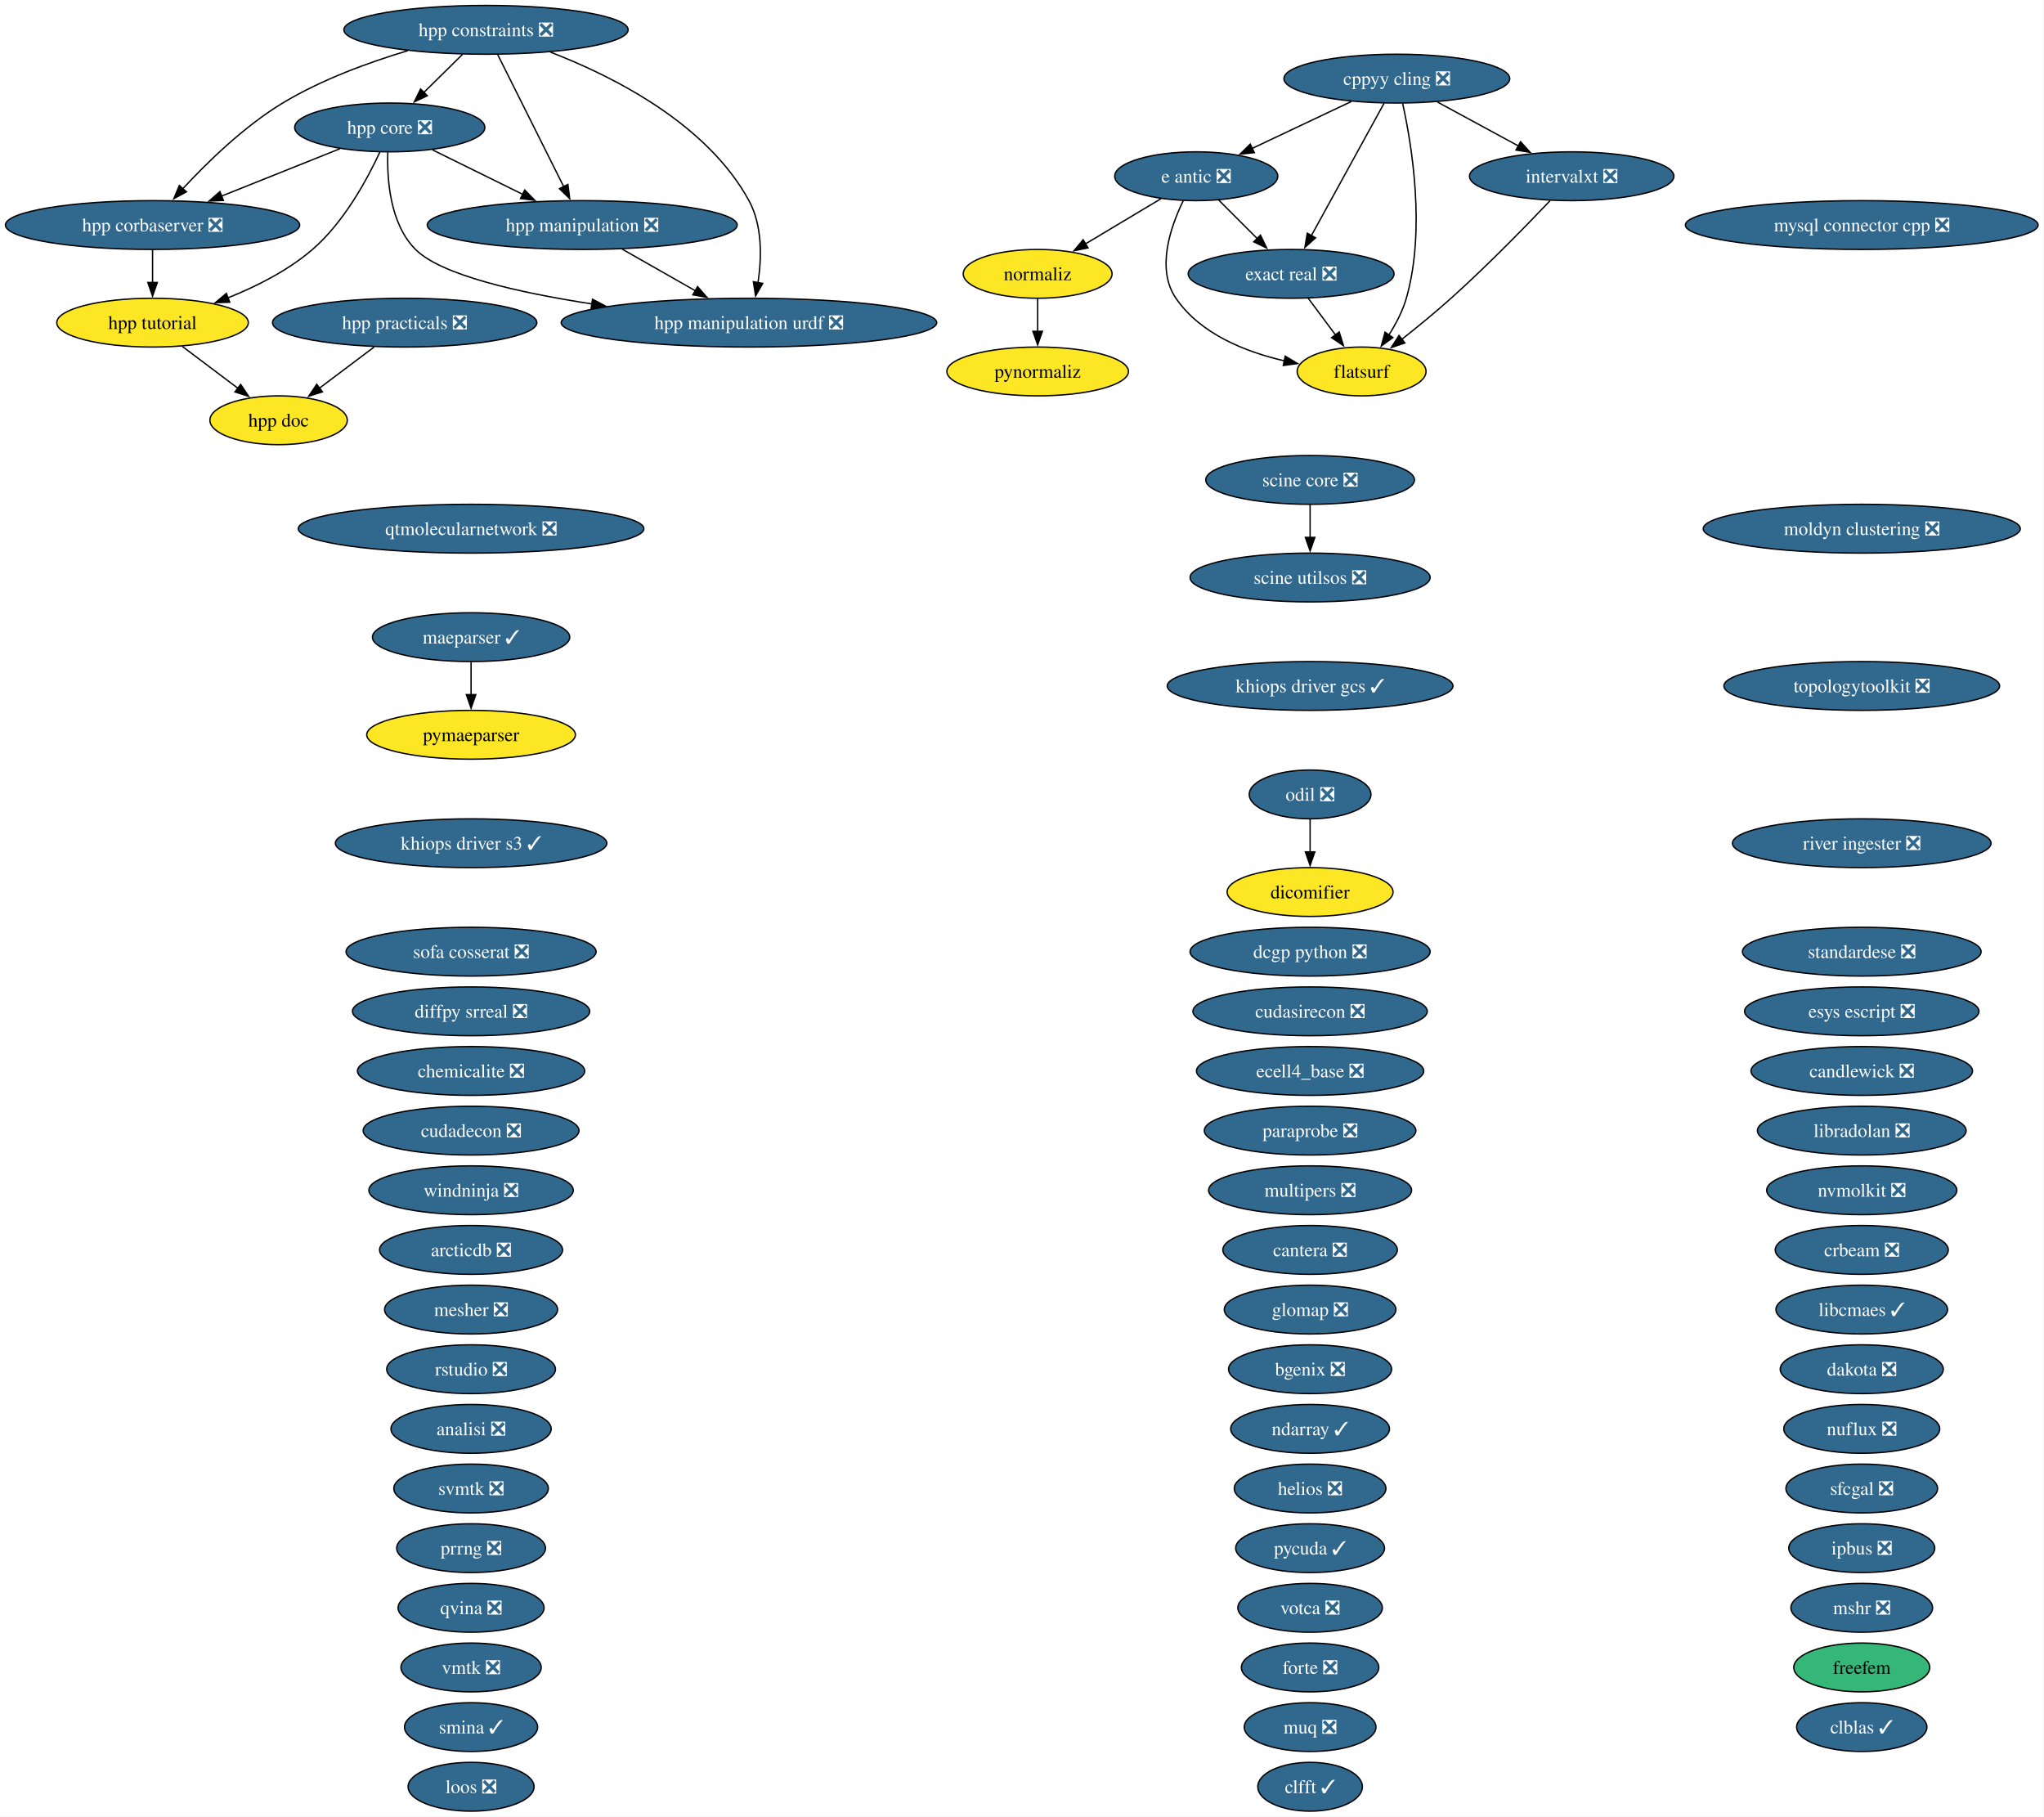
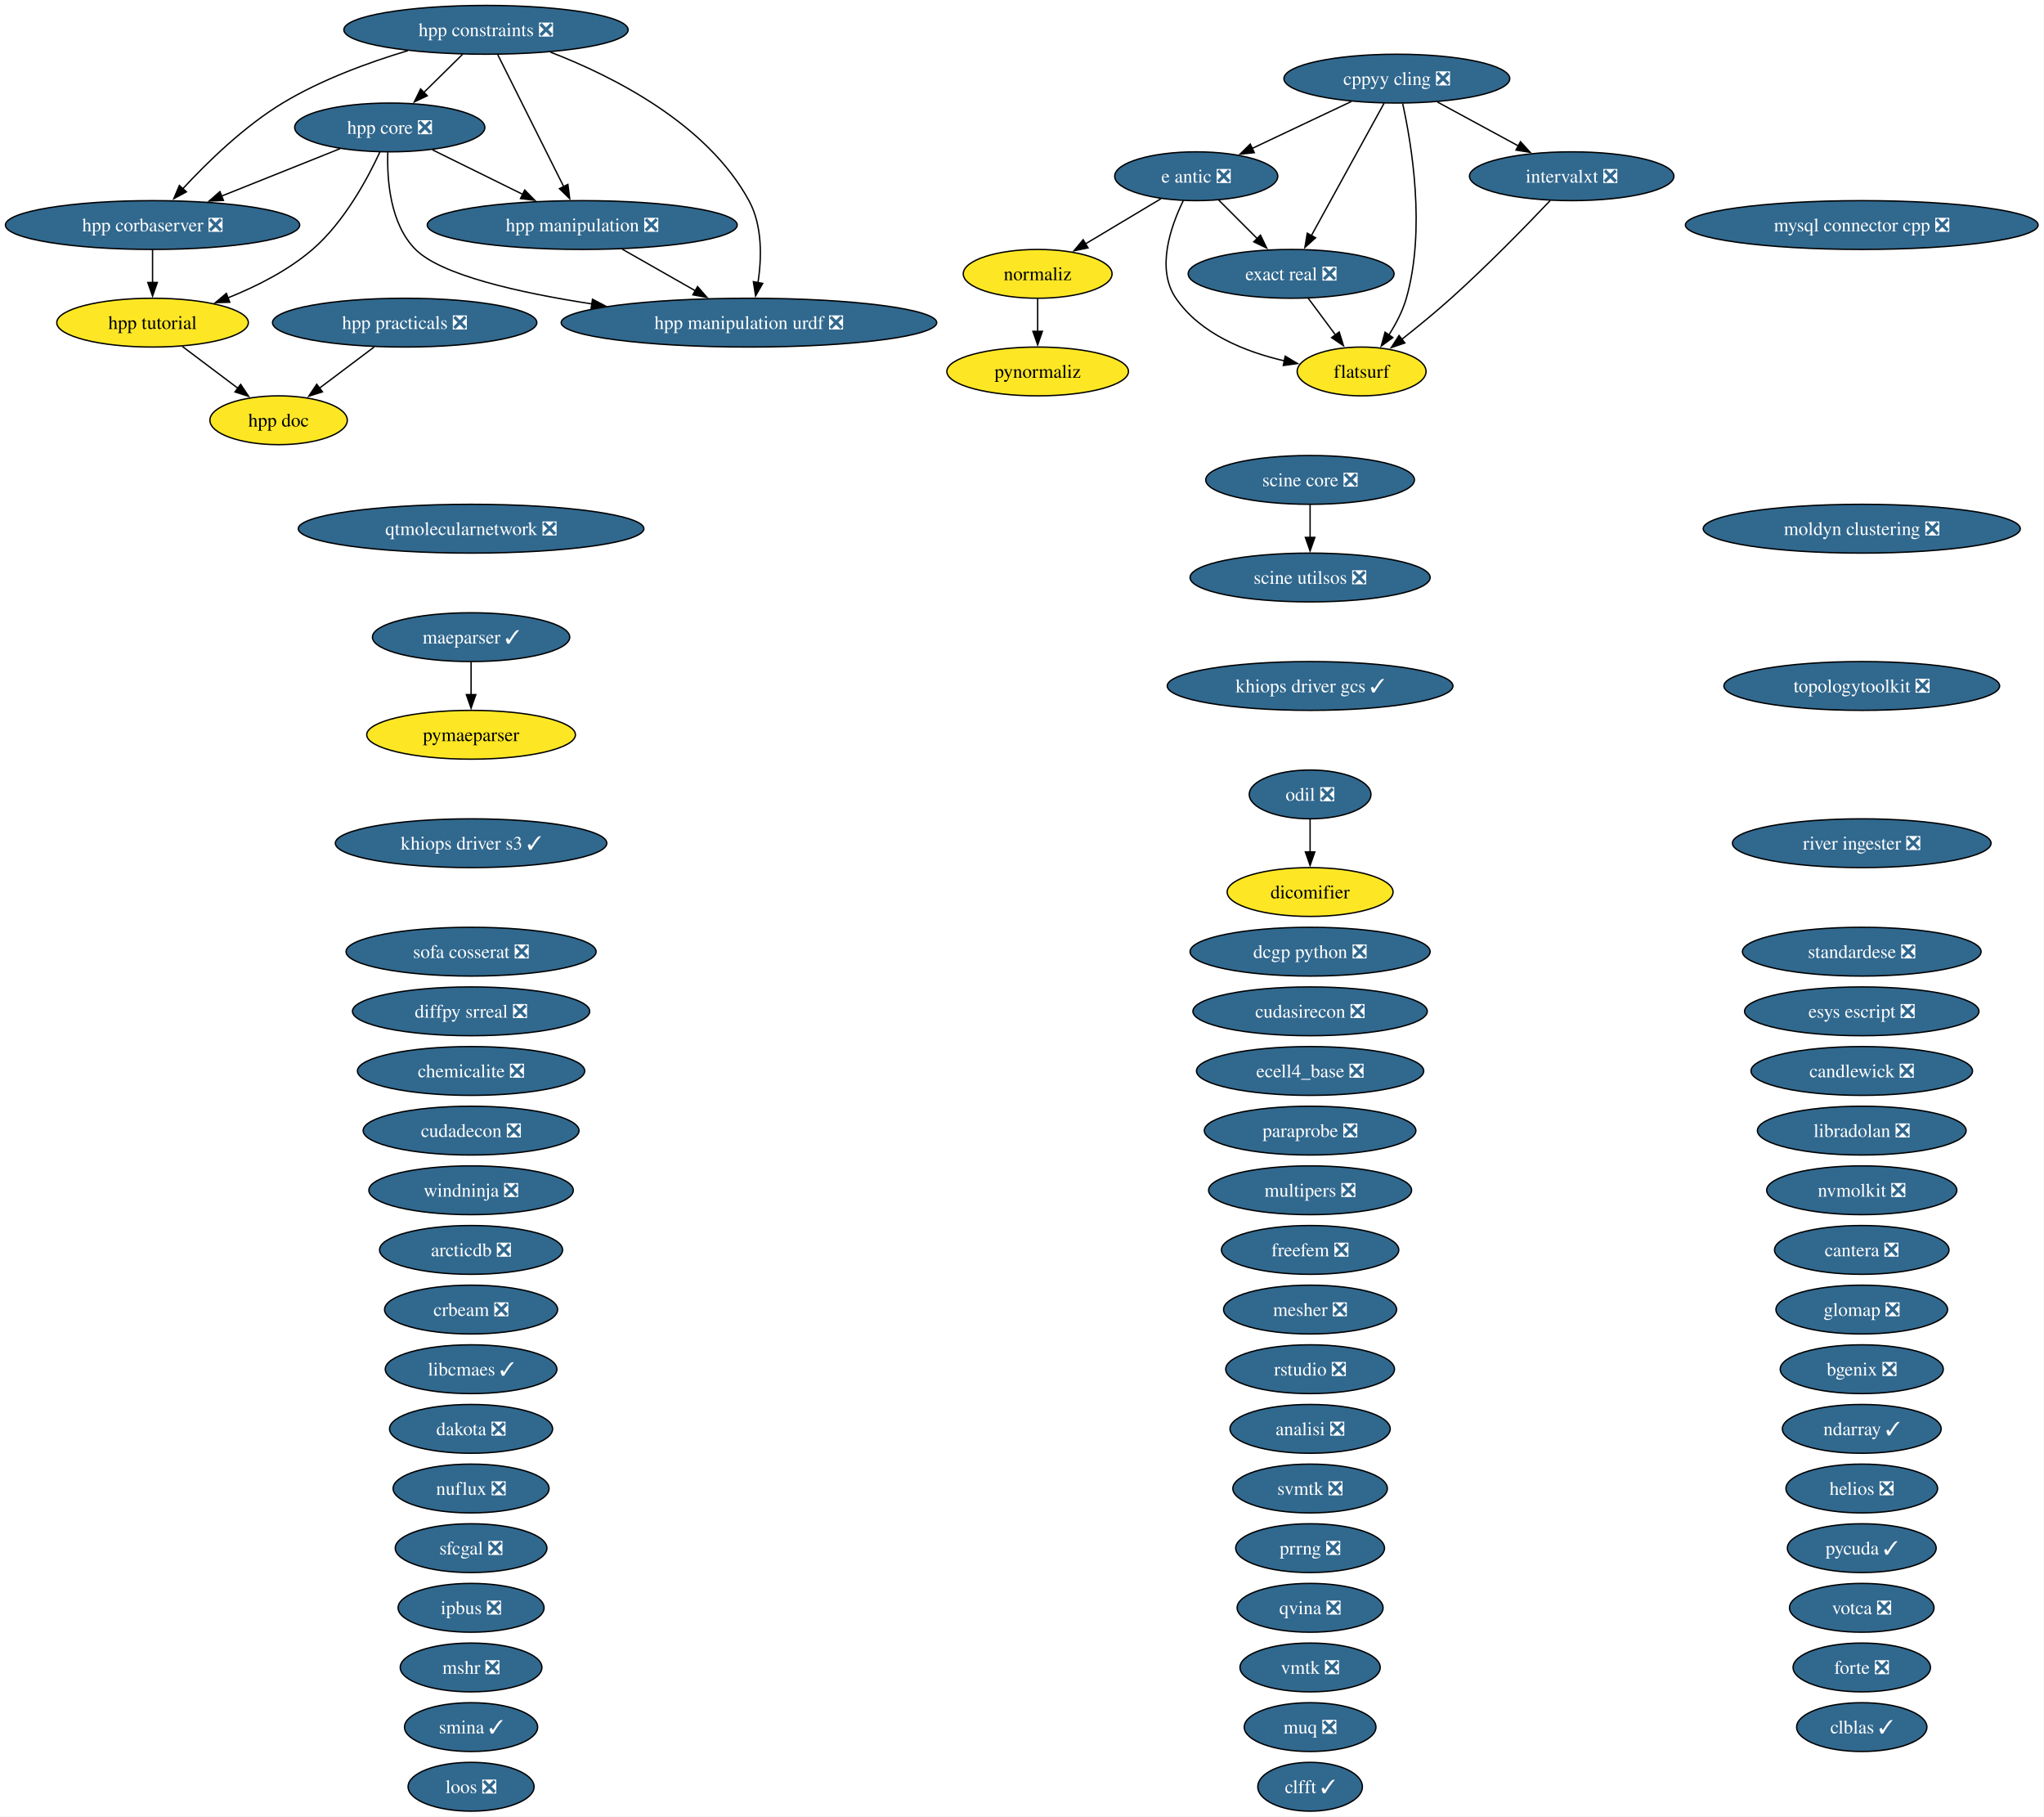
<svg xmlns="http://www.w3.org/2000/svg" xmlns:xlink="http://www.w3.org/1999/xlink" width="1508pt" height="1340pt" viewBox="0.00 0.00 1508.00 1340.00">
  <g id="graph0" class="graph" transform="scale(1 1) rotate(0) translate(4 1336)">
    <polygon fill="white" stroke="none" points="-4,4 -4,-1336 1503.68,-1336 1503.68,4 -4,4" />
    <g id="node1" class="node">
      <g id="a_node1">
        <a xlink:href="https://github.com/conda-forge/analisi-feedstock/pull/40" xlink:title="analisi ❎">
-           <ellipse fill="#31688e" stroke="black" cx="343.55" cy="-282" rx="59.1" ry="18" />
-           <text xml:space="preserve" text-anchor="middle" x="343.55" y="-277.32" font-family="Times,serif" font-size="14.00" fill="white">analisi ❎</text>
+           <ellipse fill="#31688e" stroke="black" cx="962.55" cy="-282" rx="59.1" ry="18" />
+           <text xml:space="preserve" text-anchor="middle" x="962.55" y="-277.32" font-family="Times,serif" font-size="14.00" fill="white">analisi ❎</text>
        </a>
      </g>
    </g>
    <g id="node2" class="node">
      <g id="a_node2">
        <a xlink:href="https://github.com/conda-forge/arcticdb-feedstock/pull/636" xlink:title="arcticdb ❎">
          <ellipse fill="#31688e" stroke="black" cx="343.55" cy="-414" rx="67.52" ry="18" />
          <text xml:space="preserve" text-anchor="middle" x="343.55" y="-409.32" font-family="Times,serif" font-size="14.00" fill="white">arcticdb ❎</text>
        </a>
      </g>
    </g>
    <g id="node3" class="node">
      <g id="a_node3">
        <a xlink:href="https://github.com/conda-forge/bgenix-feedstock/pull/33" xlink:title="bgenix ❎">
-           <ellipse fill="#31688e" stroke="black" cx="962.55" cy="-326" rx="60.15" ry="18" />
-           <text xml:space="preserve" text-anchor="middle" x="962.55" y="-321.32" font-family="Times,serif" font-size="14.00" fill="white">bgenix ❎</text>
+           <ellipse fill="#31688e" stroke="black" cx="1369.55" cy="-326" rx="60.15" ry="18" />
+           <text xml:space="preserve" text-anchor="middle" x="1369.55" y="-321.32" font-family="Times,serif" font-size="14.00" fill="white">bgenix ❎</text>
        </a>
      </g>
    </g>
    <g id="node4" class="node">
      <g id="a_node4">
        <a xlink:href="https://github.com/conda-forge/candlewick-feedstock/pull/38" xlink:title="candlewick ❎">
          <ellipse fill="#31688e" stroke="black" cx="1369.55" cy="-546" rx="81.72" ry="18" />
          <text xml:space="preserve" text-anchor="middle" x="1369.55" y="-541.33" font-family="Times,serif" font-size="14.00" fill="white">candlewick ❎</text>
        </a>
      </g>
    </g>
    <g id="node5" class="node">
      <g id="a_node5">
        <a xlink:href="https://github.com/conda-forge/cantera-feedstock/pull/72" xlink:title="cantera ❎">
-           <ellipse fill="#31688e" stroke="black" cx="962.55" cy="-414" rx="64.36" ry="18" />
-           <text xml:space="preserve" text-anchor="middle" x="962.55" y="-409.32" font-family="Times,serif" font-size="14.00" fill="white">cantera ❎</text>
+           <ellipse fill="#31688e" stroke="black" cx="1369.55" cy="-414" rx="64.36" ry="18" />
+           <text xml:space="preserve" text-anchor="middle" x="1369.55" y="-409.32" font-family="Times,serif" font-size="14.00" fill="white">cantera ❎</text>
        </a>
      </g>
    </g>
    <g id="node6" class="node">
      <g id="a_node6">
        <a xlink:href="https://github.com/conda-forge/chemicalite-feedstock/pull/32" xlink:title="chemicalite ❎">
          <ellipse fill="#31688e" stroke="black" cx="343.55" cy="-546" rx="83.83" ry="18" />
          <text xml:space="preserve" text-anchor="middle" x="343.55" y="-541.33" font-family="Times,serif" font-size="14.00" fill="white">chemicalite ❎</text>
        </a>
      </g>
    </g>
    <g id="node7" class="node">
      <g id="a_node7">
        <a xlink:href="https://github.com/conda-forge/clblas-feedstock/pull/16" xlink:title="clblas ✓">
          <ellipse fill="#31688e" stroke="black" cx="1369.55" cy="-62" rx="48.05" ry="18" />
          <text xml:space="preserve" text-anchor="middle" x="1369.55" y="-57.33" font-family="Times,serif" font-size="14.00" fill="white">clblas ✓</text>
        </a>
      </g>
    </g>
    <g id="node8" class="node">
      <g id="a_node8">
        <a xlink:href="https://github.com/conda-forge/clfft-feedstock/pull/21" xlink:title="clfft ✓">
          <ellipse fill="#31688e" stroke="black" cx="962.55" cy="-18" rx="38.58" ry="18" />
          <text xml:space="preserve" text-anchor="middle" x="962.55" y="-13.32" font-family="Times,serif" font-size="14.00" fill="white">clfft ✓</text>
        </a>
      </g>
    </g>
    <g id="node9" class="node">
      <g id="a_node9">
        <a xlink:href="https://github.com/conda-forge/cppyy-cling-feedstock/pull/85" xlink:title="cppyy cling ❎">
          <ellipse fill="#31688e" stroke="black" cx="1026.55" cy="-1278" rx="83.3" ry="18" />
          <text xml:space="preserve" text-anchor="middle" x="1026.55" y="-1273.33" font-family="Times,serif" font-size="14.00" fill="white">cppyy cling ❎</text>
        </a>
      </g>
    </g>
    <g id="node17" class="node">
      <g id="a_node17">
        <a xlink:href="https://github.com/conda-forge/e-antic-feedstock/pull/76" xlink:title="e antic ❎">
          <ellipse fill="#31688e" stroke="black" cx="878.55" cy="-1206" rx="60.15" ry="18" />
          <text xml:space="preserve" text-anchor="middle" x="878.55" y="-1201.33" font-family="Times,serif" font-size="14.00" fill="white">e antic ❎</text>
        </a>
      </g>
    </g>
    <g id="edge1" class="edge">
      <path fill="none" stroke="black" d="M992.97,-1261.12C971.23,-1250.83 942.77,-1237.37 919.67,-1226.45" />
      <polygon fill="black" stroke="black" points="921.39,-1223.39 910.85,-1222.27 918.39,-1229.71 921.39,-1223.39" />
    </g>
    <g id="node20" class="node">
      <g id="a_node20">
        <a xlink:href="https://github.com/conda-forge/exact-real-feedstock/pull/41" xlink:title="exact real ❎">
          <ellipse fill="#31688e" stroke="black" cx="948.55" cy="-1134" rx="75.94" ry="18" />
          <text xml:space="preserve" text-anchor="middle" x="948.55" y="-1129.33" font-family="Times,serif" font-size="14.00" fill="white">exact real ❎</text>
        </a>
      </g>
    </g>
    <g id="edge2" class="edge">
      <path fill="none" stroke="black" d="M1017.15,-1259.87C1003.79,-1235.56 979.21,-1190.82 963.39,-1162.01" />
      <polygon fill="black" stroke="black" points="966.61,-1160.6 958.72,-1153.52 960.47,-1163.97 966.61,-1160.6" />
    </g>
    <g id="node21" class="node">
      <g id="a_node21">
        <a xlink:href="https://github.com/conda-forge/flatsurf-feedstock" xlink:title="flatsurf">
          <ellipse fill="#fde725" stroke="black" cx="1000.55" cy="-1062" rx="47.53" ry="18" />
          <text xml:space="preserve" text-anchor="middle" x="1000.55" y="-1057.33" font-family="Times,serif" font-size="14.00">flatsurf</text>
        </a>
      </g>
    </g>
    <g id="edge3" class="edge">
      <path fill="none" stroke="black" d="M1030.83,-1259.66C1037.46,-1229.69 1048.01,-1166.57 1033.55,-1116 1030.84,-1106.52 1025.89,-1097.08 1020.63,-1088.85" />
      <polygon fill="black" stroke="black" points="1023.6,-1087 1015.05,-1080.74 1017.84,-1090.96 1023.6,-1087" />
    </g>
    <g id="node34" class="node">
      <g id="a_node34">
        <a xlink:href="https://github.com/conda-forge/intervalxt-feedstock/pull/37" xlink:title="intervalxt ❎">
          <ellipse fill="#31688e" stroke="black" cx="1155.55" cy="-1206" rx="75.41" ry="18" />
          <text xml:space="preserve" text-anchor="middle" x="1155.55" y="-1201.33" font-family="Times,serif" font-size="14.00" fill="white">intervalxt ❎</text>
        </a>
      </g>
    </g>
    <g id="edge4" class="edge">
      <path fill="none" stroke="black" d="M1056.47,-1260.76C1074.27,-1251.11 1097.04,-1238.75 1116.27,-1228.32" />
      <polygon fill="black" stroke="black" points="1117.79,-1231.47 1124.91,-1223.63 1114.45,-1225.32 1117.79,-1231.47" />
    </g>
    <g id="node10" class="node">
      <g id="a_node10">
        <a xlink:href="https://github.com/conda-forge/crbeam-feedstock/pull/3" xlink:title="crbeam ❎">
-           <ellipse fill="#31688e" stroke="black" cx="1369.55" cy="-414" rx="63.83" ry="18" />
-           <text xml:space="preserve" text-anchor="middle" x="1369.55" y="-409.32" font-family="Times,serif" font-size="14.00" fill="white">crbeam ❎</text>
+           <ellipse fill="#31688e" stroke="black" cx="343.55" cy="-370" rx="63.83" ry="18" />
+           <text xml:space="preserve" text-anchor="middle" x="343.55" y="-365.32" font-family="Times,serif" font-size="14.00" fill="white">crbeam ❎</text>
        </a>
      </g>
    </g>
    <g id="node11" class="node">
      <g id="a_node11">
        <a xlink:href="https://github.com/conda-forge/cudadecon-feedstock/pull/36" xlink:title="cudadecon ❎">
          <ellipse fill="#31688e" stroke="black" cx="343.55" cy="-502" rx="79.62" ry="18" />
          <text xml:space="preserve" text-anchor="middle" x="343.55" y="-497.32" font-family="Times,serif" font-size="14.00" fill="white">cudadecon ❎</text>
        </a>
      </g>
    </g>
    <g id="node12" class="node">
      <g id="a_node12">
        <a xlink:href="https://github.com/conda-forge/cudasirecon-feedstock/pull/34" xlink:title="cudasirecon ❎">
          <ellipse fill="#31688e" stroke="black" cx="962.55" cy="-590" rx="86.46" ry="18" />
          <text xml:space="preserve" text-anchor="middle" x="962.55" y="-585.33" font-family="Times,serif" font-size="14.00" fill="white">cudasirecon ❎</text>
        </a>
      </g>
    </g>
    <g id="node13" class="node">
      <g id="a_node13">
        <a xlink:href="https://github.com/conda-forge/dakota-feedstock/pull/62" xlink:title="dakota ❎">
-           <ellipse fill="#31688e" stroke="black" cx="1369.55" cy="-326" rx="60.15" ry="18" />
-           <text xml:space="preserve" text-anchor="middle" x="1369.55" y="-321.32" font-family="Times,serif" font-size="14.00" fill="white">dakota ❎</text>
+           <ellipse fill="#31688e" stroke="black" cx="343.55" cy="-282" rx="60.15" ry="18" />
+           <text xml:space="preserve" text-anchor="middle" x="343.55" y="-277.32" font-family="Times,serif" font-size="14.00" fill="white">dakota ❎</text>
        </a>
      </g>
    </g>
    <g id="node14" class="node">
      <g id="a_node14">
        <a xlink:href="https://github.com/conda-forge/dcgp-python-feedstock/pull/34" xlink:title="dcgp python ❎">
          <ellipse fill="#31688e" stroke="black" cx="962.55" cy="-634" rx="88.56" ry="18" />
          <text xml:space="preserve" text-anchor="middle" x="962.55" y="-629.33" font-family="Times,serif" font-size="14.00" fill="white">dcgp python ❎</text>
        </a>
      </g>
    </g>
    <g id="node15" class="node">
      <g id="a_node15">
        <a xlink:href="https://github.com/conda-forge/dicomifier-feedstock" xlink:title="dicomifier">
          <ellipse fill="#fde725" stroke="black" cx="962.55" cy="-678" rx="61.2" ry="18" />
          <text xml:space="preserve" text-anchor="middle" x="962.55" y="-673.33" font-family="Times,serif" font-size="14.00">dicomifier</text>
        </a>
      </g>
    </g>
    <g id="node16" class="node">
      <g id="a_node16">
        <a xlink:href="https://github.com/conda-forge/diffpy.srreal-feedstock/pull/4" xlink:title="diffpy srreal ❎">
          <ellipse fill="#31688e" stroke="black" cx="343.55" cy="-590" rx="87.51" ry="18" />
          <text xml:space="preserve" text-anchor="middle" x="343.55" y="-585.33" font-family="Times,serif" font-size="14.00" fill="white">diffpy srreal ❎</text>
        </a>
      </g>
    </g>
    <g id="edge5" class="edge">
      <path fill="none" stroke="black" d="M895.14,-1188.41C903.65,-1179.91 914.18,-1169.37 923.64,-1159.91" />
      <polygon fill="black" stroke="black" points="925.93,-1162.57 930.53,-1153.03 920.98,-1157.62 925.93,-1162.57" />
    </g>
    <g id="edge6" class="edge">
      <path fill="none" stroke="black" d="M869.01,-1188.04C859.65,-1168.88 848.76,-1137.58 863.55,-1116 881.58,-1089.7 914.68,-1076.45 943.82,-1069.77" />
      <polygon fill="black" stroke="black" points="944.19,-1073.27 953.28,-1067.83 942.78,-1066.41 944.19,-1073.27" />
    </g>
    <g id="node49" class="node">
      <g id="a_node49">
        <a xlink:href="https://github.com/conda-forge/normaliz-feedstock" xlink:title="normaliz">
          <ellipse fill="#fde725" stroke="black" cx="761.55" cy="-1134" rx="54.89" ry="18" />
          <text xml:space="preserve" text-anchor="middle" x="761.55" y="-1129.33" font-family="Times,serif" font-size="14.00">normaliz</text>
        </a>
      </g>
    </g>
    <g id="edge7" class="edge">
      <path fill="none" stroke="black" d="M852.59,-1189.46C836.19,-1179.65 814.79,-1166.85 796.87,-1156.13" />
      <polygon fill="black" stroke="black" points="798.72,-1153.16 788.34,-1151.03 795.13,-1159.17 798.72,-1153.16" />
    </g>
    <g id="node18" class="node">
      <g id="a_node18">
        <a xlink:href="https://github.com/conda-forge/ecell4_base-feedstock/pull/38" xlink:title="ecell4_base ❎">
          <ellipse fill="#31688e" stroke="black" cx="962.55" cy="-546" rx="83.83" ry="18" />
          <text xml:space="preserve" text-anchor="middle" x="962.55" y="-541.33" font-family="Times,serif" font-size="14.00" fill="white">ecell4_base ❎</text>
        </a>
      </g>
    </g>
    <g id="node19" class="node">
      <g id="a_node19">
        <a xlink:href="https://github.com/conda-forge/esys-escript-feedstock/pull/84" xlink:title="esys escript ❎">
          <ellipse fill="#31688e" stroke="black" cx="1369.55" cy="-590" rx="86.46" ry="18" />
          <text xml:space="preserve" text-anchor="middle" x="1369.55" y="-585.33" font-family="Times,serif" font-size="14.00" fill="white">esys escript ❎</text>
        </a>
      </g>
    </g>
    <g id="edge8" class="edge">
      <path fill="none" stroke="black" d="M961.14,-1116.05C967.21,-1107.89 974.62,-1097.91 981.37,-1088.82" />
      <polygon fill="black" stroke="black" points="984.03,-1091.12 987.18,-1081 978.41,-1086.94 984.03,-1091.12" />
    </g>
    <g id="node22" class="node">
      <g id="a_node22">
        <a xlink:href="https://github.com/conda-forge/forte-feedstock/pull/13" xlink:title="forte ❎">
-           <ellipse fill="#31688e" stroke="black" cx="962.55" cy="-106" rx="50.68" ry="18" />
-           <text xml:space="preserve" text-anchor="middle" x="962.55" y="-101.33" font-family="Times,serif" font-size="14.00" fill="white">forte ❎</text>
+           <ellipse fill="#31688e" stroke="black" cx="1369.55" cy="-106" rx="50.68" ry="18" />
+           <text xml:space="preserve" text-anchor="middle" x="1369.55" y="-101.33" font-family="Times,serif" font-size="14.00" fill="white">forte ❎</text>
        </a>
      </g>
    </g>
    <g id="node23" class="node">
      <g id="a_node23">
-         <a xlink:href="https://github.com/conda-forge/freefem-feedstock" xlink:title="freefem">
-           <ellipse fill="#35b779" stroke="black" cx="1369.55" cy="-106" rx="50.16" ry="18" />
-           <text xml:space="preserve" text-anchor="middle" x="1369.55" y="-101.33" font-family="Times,serif" font-size="14.00">freefem</text>
+         <a xlink:href="https://github.com/conda-forge/freefem-feedstock/pull/71" xlink:title="freefem ❎">
+           <ellipse fill="#31688e" stroke="black" cx="962.55" cy="-414" rx="65.41" ry="18" />
+           <text xml:space="preserve" text-anchor="middle" x="962.55" y="-409.32" font-family="Times,serif" font-size="14.00" fill="white">freefem ❎</text>
        </a>
      </g>
    </g>
    <g id="node24" class="node">
      <g id="a_node24">
        <a xlink:href="https://github.com/conda-forge/glomap-feedstock/pull/10" xlink:title="glomap ❎">
-           <ellipse fill="#31688e" stroke="black" cx="962.55" cy="-370" rx="63.31" ry="18" />
-           <text xml:space="preserve" text-anchor="middle" x="962.55" y="-365.32" font-family="Times,serif" font-size="14.00" fill="white">glomap ❎</text>
+           <ellipse fill="#31688e" stroke="black" cx="1369.55" cy="-370" rx="63.31" ry="18" />
+           <text xml:space="preserve" text-anchor="middle" x="1369.55" y="-365.32" font-family="Times,serif" font-size="14.00" fill="white">glomap ❎</text>
        </a>
      </g>
    </g>
    <g id="node25" class="node">
      <g id="a_node25">
        <a xlink:href="https://github.com/conda-forge/helios-feedstock/pull/37" xlink:title="helios ❎">
-           <ellipse fill="#31688e" stroke="black" cx="962.55" cy="-238" rx="55.94" ry="18" />
-           <text xml:space="preserve" text-anchor="middle" x="962.55" y="-233.32" font-family="Times,serif" font-size="14.00" fill="white">helios ❎</text>
+           <ellipse fill="#31688e" stroke="black" cx="1369.55" cy="-238" rx="55.94" ry="18" />
+           <text xml:space="preserve" text-anchor="middle" x="1369.55" y="-233.32" font-family="Times,serif" font-size="14.00" fill="white">helios ❎</text>
        </a>
      </g>
    </g>
    <g id="node26" class="node">
      <g id="a_node26">
        <a xlink:href="https://github.com/conda-forge/hpp-constraints-feedstock/pull/34" xlink:title="hpp constraints ❎">
          <ellipse fill="#31688e" stroke="black" cx="354.55" cy="-1314" rx="104.87" ry="18" />
          <text xml:space="preserve" text-anchor="middle" x="354.55" y="-1309.33" font-family="Times,serif" font-size="14.00" fill="white">hpp constraints ❎</text>
        </a>
      </g>
    </g>
    <g id="node27" class="node">
      <g id="a_node27">
        <a xlink:href="https://github.com/conda-forge/hpp-corbaserver-feedstock/pull/32" xlink:title="hpp corbaserver ❎">
          <ellipse fill="#31688e" stroke="black" cx="108.55" cy="-1170" rx="108.55" ry="18" />
          <text xml:space="preserve" text-anchor="middle" x="108.55" y="-1165.33" font-family="Times,serif" font-size="14.00" fill="white">hpp corbaserver ❎</text>
        </a>
      </g>
    </g>
    <g id="edge9" class="edge">
      <path fill="none" stroke="black" d="M296.91,-1298.64C267.94,-1289.97 233.04,-1277.21 204.55,-1260 176.22,-1242.87 149.04,-1216.42 130.88,-1196.8" />
      <polygon fill="black" stroke="black" points="133.53,-1194.5 124.22,-1189.44 128.34,-1199.2 133.53,-1194.5" />
    </g>
    <g id="node28" class="node">
      <g id="a_node28">
        <a xlink:href="https://github.com/conda-forge/hpp-core-feedstock/pull/33" xlink:title="hpp core ❎">
          <ellipse fill="#31688e" stroke="black" cx="283.55" cy="-1242" rx="70.15" ry="18" />
          <text xml:space="preserve" text-anchor="middle" x="283.55" y="-1237.33" font-family="Times,serif" font-size="14.00" fill="white">hpp core ❎</text>
        </a>
      </g>
    </g>
    <g id="edge10" class="edge">
      <path fill="none" stroke="black" d="M337.37,-1296.05C328.73,-1287.54 318.11,-1277.07 308.59,-1267.68" />
      <polygon fill="black" stroke="black" points="311.24,-1265.38 301.66,-1260.85 306.32,-1270.36 311.24,-1265.38" />
    </g>
    <g id="node30" class="node">
      <g id="a_node30">
        <a xlink:href="https://github.com/conda-forge/hpp-manipulation-feedstock/pull/32" xlink:title="hpp manipulation ❎">
          <ellipse fill="#31688e" stroke="black" cx="425.55" cy="-1170" rx="114.34" ry="18" />
          <text xml:space="preserve" text-anchor="middle" x="425.55" y="-1165.33" font-family="Times,serif" font-size="14.00" fill="white">hpp manipulation ❎</text>
        </a>
      </g>
    </g>
    <g id="edge11" class="edge">
      <path fill="none" stroke="black" d="M363.26,-1295.59C375.41,-1271.29 397.57,-1226.97 411.92,-1198.27" />
      <polygon fill="black" stroke="black" points="414.98,-1199.97 416.32,-1189.46 408.72,-1196.84 414.98,-1199.97" />
    </g>
    <g id="node31" class="node">
      <g id="a_node31">
        <a xlink:href="https://github.com/conda-forge/hpp-manipulation-urdf-feedstock/pull/30" xlink:title="hpp manipulation urdf ❎">
          <ellipse fill="#31688e" stroke="black" cx="548.55" cy="-1098" rx="138.54" ry="18" />
          <text xml:space="preserve" text-anchor="middle" x="548.55" y="-1093.33" font-family="Times,serif" font-size="14.00" fill="white">hpp manipulation urdf ❎</text>
        </a>
      </g>
    </g>
    <g id="edge12" class="edge">
      <path fill="none" stroke="black" d="M402.12,-1297.53C448.9,-1279.47 517.67,-1244.63 548.55,-1188 558.57,-1169.64 557.99,-1145.81 555.23,-1127.44" />
      <polygon fill="black" stroke="black" points="558.7,-1126.95 553.45,-1117.75 551.81,-1128.21 558.7,-1126.95" />
    </g>
    <g id="node33" class="node">
      <g id="a_node33">
        <a xlink:href="https://github.com/conda-forge/hpp-tutorial-feedstock" xlink:title="hpp tutorial">
          <ellipse fill="#fde725" stroke="black" cx="108.55" cy="-1098" rx="70.67" ry="18" />
          <text xml:space="preserve" text-anchor="middle" x="108.55" y="-1093.33" font-family="Times,serif" font-size="14.00">hpp tutorial</text>
        </a>
      </g>
    </g>
    <g id="edge13" class="edge">
      <path fill="none" stroke="black" d="M108.55,-1151.7C108.55,-1144.41 108.55,-1135.73 108.55,-1127.54" />
      <polygon fill="black" stroke="black" points="112.05,-1127.62 108.55,-1117.62 105.05,-1127.62 112.05,-1127.62" />
    </g>
    <g id="edge14" class="edge">
      <path fill="none" stroke="black" d="M246.87,-1226.33C221.45,-1216.16 187.28,-1202.49 159.26,-1191.28" />
      <polygon fill="black" stroke="black" points="160.85,-1188.15 150.26,-1187.68 158.25,-1194.65 160.85,-1188.15" />
    </g>
    <g id="edge15" class="edge">
      <path fill="none" stroke="black" d="M315.07,-1225.46C334.66,-1215.81 360.13,-1203.25 381.68,-1192.63" />
      <polygon fill="black" stroke="black" points="383.12,-1195.82 390.54,-1188.26 380.02,-1189.54 383.12,-1195.82" />
    </g>
    <g id="edge16" class="edge">
      <path fill="none" stroke="black" d="M282.11,-1223.7C281.45,-1203.63 283.69,-1170.9 302.55,-1152 321.43,-1133.09 378.43,-1120.15 432.82,-1111.79" />
      <polygon fill="black" stroke="black" points="433.13,-1115.28 442.51,-1110.35 432.1,-1108.36 433.13,-1115.28" />
    </g>
    <g id="edge17" class="edge">
      <path fill="none" stroke="black" d="M276.25,-1223.82C267.15,-1204.17 249.9,-1172.13 226.55,-1152 208.51,-1136.44 185.16,-1124.68 164,-1116.23" />
      <polygon fill="black" stroke="black" points="165.5,-1113.06 154.91,-1112.77 163.01,-1119.6 165.5,-1113.06" />
    </g>
    <g id="node29" class="node">
      <g id="a_node29">
        <a xlink:href="https://github.com/conda-forge/hpp-doc-feedstock" xlink:title="hpp doc">
          <ellipse fill="#fde725" stroke="black" cx="201.55" cy="-1026" rx="50.68" ry="18" />
          <text xml:space="preserve" text-anchor="middle" x="201.55" y="-1021.33" font-family="Times,serif" font-size="14.00">hpp doc</text>
        </a>
      </g>
    </g>
    <g id="edge18" class="edge">
      <path fill="none" stroke="black" d="M455.02,-1152.23C471.18,-1143.04 491.43,-1131.51 508.95,-1121.54" />
      <polygon fill="black" stroke="black" points="510.63,-1124.61 517.59,-1116.62 507.17,-1118.53 510.63,-1124.61" />
    </g>
    <g id="node32" class="node">
      <g id="a_node32">
        <a xlink:href="https://github.com/conda-forge/hpp-practicals-feedstock/pull/15" xlink:title="hpp practicals ❎">
          <ellipse fill="#31688e" stroke="black" cx="294.55" cy="-1098" rx="97.51" ry="18" />
          <text xml:space="preserve" text-anchor="middle" x="294.55" y="-1093.33" font-family="Times,serif" font-size="14.00" fill="white">hpp practicals ❎</text>
        </a>
      </g>
    </g>
    <g id="edge19" class="edge">
      <path fill="none" stroke="black" d="M272.04,-1080.05C259.93,-1070.94 244.83,-1059.57 231.71,-1049.7" />
      <polygon fill="black" stroke="black" points="233.89,-1046.96 223.79,-1043.74 229.68,-1052.55 233.89,-1046.96" />
    </g>
    <g id="edge20" class="edge">
      <path fill="none" stroke="black" d="M130.59,-1080.41C142.9,-1071.15 158.4,-1059.48 171.78,-1049.41" />
      <polygon fill="black" stroke="black" points="173.54,-1052.47 179.42,-1043.66 169.33,-1046.88 173.54,-1052.47" />
    </g>
    <g id="edge21" class="edge">
      <path fill="none" stroke="black" d="M1139.67,-1188.05C1122.26,-1169.72 1093.23,-1139.92 1066.55,-1116 1054.99,-1105.63 1041.71,-1094.78 1030.12,-1085.62" />
      <polygon fill="black" stroke="black" points="1032.47,-1083.02 1022.44,-1079.61 1028.16,-1088.53 1032.47,-1083.02" />
    </g>
    <g id="node35" class="node">
      <g id="a_node35">
        <a xlink:href="https://github.com/conda-forge/ipbus-feedstock/pull/1" xlink:title="ipbus ❎">
-           <ellipse fill="#31688e" stroke="black" cx="1369.55" cy="-194" rx="53.84" ry="18" />
-           <text xml:space="preserve" text-anchor="middle" x="1369.55" y="-189.32" font-family="Times,serif" font-size="14.00" fill="white">ipbus ❎</text>
+           <ellipse fill="#31688e" stroke="black" cx="343.55" cy="-150" rx="53.84" ry="18" />
+           <text xml:space="preserve" text-anchor="middle" x="343.55" y="-145.32" font-family="Times,serif" font-size="14.00" fill="white">ipbus ❎</text>
        </a>
      </g>
    </g>
    <g id="node36" class="node">
      <g id="a_node36">
        <a xlink:href="https://github.com/conda-forge/khiops-driver-gcs-feedstock/pull/26" xlink:title="khiops driver gcs ✓">
          <ellipse fill="#31688e" stroke="black" cx="962.55" cy="-830" rx="105.4" ry="18" />
          <text xml:space="preserve" text-anchor="middle" x="962.55" y="-825.33" font-family="Times,serif" font-size="14.00" fill="white">khiops driver gcs ✓</text>
        </a>
      </g>
    </g>
    <g id="node37" class="node">
      <g id="a_node37">
        <a xlink:href="https://github.com/conda-forge/khiops-driver-s3-feedstock/pull/19" xlink:title="khiops driver s3 ✓">
          <ellipse fill="#31688e" stroke="black" cx="343.55" cy="-714" rx="100.14" ry="18" />
          <text xml:space="preserve" text-anchor="middle" x="343.55" y="-709.33" font-family="Times,serif" font-size="14.00" fill="white">khiops driver s3 ✓</text>
        </a>
      </g>
    </g>
    <g id="node38" class="node">
      <g id="a_node38">
        <a xlink:href="https://github.com/conda-forge/libcmaes-feedstock/pull/53" xlink:title="libcmaes ✓">
-           <ellipse fill="#31688e" stroke="black" cx="1369.55" cy="-370" rx="63.31" ry="18" />
-           <text xml:space="preserve" text-anchor="middle" x="1369.55" y="-365.32" font-family="Times,serif" font-size="14.00" fill="white">libcmaes ✓</text>
+           <ellipse fill="#31688e" stroke="black" cx="343.55" cy="-326" rx="63.31" ry="18" />
+           <text xml:space="preserve" text-anchor="middle" x="343.55" y="-321.32" font-family="Times,serif" font-size="14.00" fill="white">libcmaes ✓</text>
        </a>
      </g>
    </g>
    <g id="node39" class="node">
      <g id="a_node39">
        <a xlink:href="https://github.com/conda-forge/libradolan-feedstock/pull/30" xlink:title="libradolan ❎">
          <ellipse fill="#31688e" stroke="black" cx="1369.55" cy="-502" rx="76.99" ry="18" />
          <text xml:space="preserve" text-anchor="middle" x="1369.55" y="-497.32" font-family="Times,serif" font-size="14.00" fill="white">libradolan ❎</text>
        </a>
      </g>
    </g>
    <g id="node40" class="node">
      <g id="a_node40">
        <a xlink:href="https://github.com/conda-forge/loos-feedstock/pull/34" xlink:title="loos ❎">
          <ellipse fill="#31688e" stroke="black" cx="343.55" cy="-18" rx="46.47" ry="18" />
          <text xml:space="preserve" text-anchor="middle" x="343.55" y="-13.32" font-family="Times,serif" font-size="14.00" fill="white">loos ❎</text>
        </a>
      </g>
    </g>
    <g id="node41" class="node">
      <g id="a_node41">
        <a xlink:href="https://github.com/conda-forge/maeparser-feedstock/pull/5" xlink:title="maeparser ✓">
          <ellipse fill="#31688e" stroke="black" cx="343.55" cy="-866" rx="72.78" ry="18" />
          <text xml:space="preserve" text-anchor="middle" x="343.55" y="-861.33" font-family="Times,serif" font-size="14.00" fill="white">maeparser ✓</text>
        </a>
      </g>
    </g>
    <g id="node56" class="node">
      <g id="a_node56">
        <a xlink:href="https://github.com/conda-forge/pymaeparser-feedstock" xlink:title="pymaeparser">
          <ellipse fill="#fde725" stroke="black" cx="343.55" cy="-794" rx="76.99" ry="18" />
          <text xml:space="preserve" text-anchor="middle" x="343.55" y="-789.33" font-family="Times,serif" font-size="14.00">pymaeparser</text>
        </a>
      </g>
    </g>
    <g id="edge22" class="edge">
      <path fill="none" stroke="black" d="M343.55,-847.7C343.55,-840.41 343.55,-831.73 343.55,-823.54" />
      <polygon fill="black" stroke="black" points="347.05,-823.62 343.55,-813.62 340.05,-823.62 347.05,-823.62" />
    </g>
    <g id="node42" class="node">
      <g id="a_node42">
        <a xlink:href="https://github.com/conda-forge/mesher-feedstock/pull/24" xlink:title="mesher ❎">
-           <ellipse fill="#31688e" stroke="black" cx="343.55" cy="-370" rx="63.83" ry="18" />
-           <text xml:space="preserve" text-anchor="middle" x="343.55" y="-365.32" font-family="Times,serif" font-size="14.00" fill="white">mesher ❎</text>
+           <ellipse fill="#31688e" stroke="black" cx="962.55" cy="-370" rx="63.83" ry="18" />
+           <text xml:space="preserve" text-anchor="middle" x="962.55" y="-365.32" font-family="Times,serif" font-size="14.00" fill="white">mesher ❎</text>
        </a>
      </g>
    </g>
    <g id="node43" class="node">
      <g id="a_node43">
        <a xlink:href="https://github.com/conda-forge/moldyn-clustering-feedstock/pull/13" xlink:title="moldyn clustering ❎">
          <ellipse fill="#31688e" stroke="black" cx="1369.55" cy="-946" rx="116.97" ry="18" />
          <text xml:space="preserve" text-anchor="middle" x="1369.55" y="-941.33" font-family="Times,serif" font-size="14.00" fill="white">moldyn clustering ❎</text>
        </a>
      </g>
    </g>
    <g id="node44" class="node">
      <g id="a_node44">
        <a xlink:href="https://github.com/conda-forge/mshr-feedstock/pull/43" xlink:title="mshr ❎">
-           <ellipse fill="#31688e" stroke="black" cx="1369.55" cy="-150" rx="52.26" ry="18" />
-           <text xml:space="preserve" text-anchor="middle" x="1369.55" y="-145.32" font-family="Times,serif" font-size="14.00" fill="white">mshr ❎</text>
+           <ellipse fill="#31688e" stroke="black" cx="343.55" cy="-106" rx="52.26" ry="18" />
+           <text xml:space="preserve" text-anchor="middle" x="343.55" y="-101.33" font-family="Times,serif" font-size="14.00" fill="white">mshr ❎</text>
        </a>
      </g>
    </g>
    <g id="node45" class="node">
      <g id="a_node45">
        <a xlink:href="https://github.com/conda-forge/multipers-feedstock/pull/27" xlink:title="multipers ❎">
          <ellipse fill="#31688e" stroke="black" cx="962.55" cy="-458" rx="74.88" ry="18" />
          <text xml:space="preserve" text-anchor="middle" x="962.55" y="-453.32" font-family="Times,serif" font-size="14.00" fill="white">multipers ❎</text>
        </a>
      </g>
    </g>
    <g id="node46" class="node">
      <g id="a_node46">
        <a xlink:href="https://github.com/conda-forge/muq-feedstock/pull/62" xlink:title="muq ❎">
          <ellipse fill="#31688e" stroke="black" cx="962.55" cy="-62" rx="48.58" ry="18" />
          <text xml:space="preserve" text-anchor="middle" x="962.55" y="-57.33" font-family="Times,serif" font-size="14.00" fill="white">muq ❎</text>
        </a>
      </g>
    </g>
    <g id="node47" class="node">
      <g id="a_node47">
        <a xlink:href="https://github.com/conda-forge/mysql-connector-cpp-feedstock/pull/41" xlink:title="mysql connector cpp ❎">
          <ellipse fill="#31688e" stroke="black" cx="1369.55" cy="-1170" rx="130.12" ry="18" />
          <text xml:space="preserve" text-anchor="middle" x="1369.55" y="-1165.33" font-family="Times,serif" font-size="14.00" fill="white">mysql connector cpp ❎</text>
        </a>
      </g>
    </g>
    <g id="node48" class="node">
      <g id="a_node48">
        <a xlink:href="https://github.com/conda-forge/ndarray-feedstock/pull/32" xlink:title="ndarray ✓">
-           <ellipse fill="#31688e" stroke="black" cx="962.55" cy="-282" rx="58.57" ry="18" />
-           <text xml:space="preserve" text-anchor="middle" x="962.55" y="-277.32" font-family="Times,serif" font-size="14.00" fill="white">ndarray ✓</text>
+           <ellipse fill="#31688e" stroke="black" cx="1369.55" cy="-282" rx="58.57" ry="18" />
+           <text xml:space="preserve" text-anchor="middle" x="1369.55" y="-277.32" font-family="Times,serif" font-size="14.00" fill="white">ndarray ✓</text>
        </a>
      </g>
    </g>
    <g id="node57" class="node">
      <g id="a_node57">
        <a xlink:href="https://github.com/conda-forge/pynormaliz-feedstock" xlink:title="pynormaliz">
          <ellipse fill="#fde725" stroke="black" cx="761.55" cy="-1062" rx="66.99" ry="18" />
          <text xml:space="preserve" text-anchor="middle" x="761.55" y="-1057.33" font-family="Times,serif" font-size="14.00">pynormaliz</text>
        </a>
      </g>
    </g>
    <g id="edge23" class="edge">
      <path fill="none" stroke="black" d="M761.55,-1115.7C761.55,-1108.41 761.55,-1099.73 761.55,-1091.54" />
      <polygon fill="black" stroke="black" points="765.05,-1091.62 761.55,-1081.62 758.05,-1091.62 765.05,-1091.62" />
    </g>
    <g id="node50" class="node">
      <g id="a_node50">
        <a xlink:href="https://github.com/conda-forge/nuflux-feedstock/pull/44" xlink:title="nuflux ❎">
-           <ellipse fill="#31688e" stroke="black" cx="1369.55" cy="-282" rx="57.52" ry="18" />
-           <text xml:space="preserve" text-anchor="middle" x="1369.55" y="-277.32" font-family="Times,serif" font-size="14.00" fill="white">nuflux ❎</text>
+           <ellipse fill="#31688e" stroke="black" cx="343.55" cy="-238" rx="57.52" ry="18" />
+           <text xml:space="preserve" text-anchor="middle" x="343.55" y="-233.32" font-family="Times,serif" font-size="14.00" fill="white">nuflux ❎</text>
        </a>
      </g>
    </g>
    <g id="node51" class="node">
      <g id="a_node51">
        <a xlink:href="https://github.com/conda-forge/nvmolkit-feedstock/pull/29" xlink:title="nvmolkit ❎">
          <ellipse fill="#31688e" stroke="black" cx="1369.55" cy="-458" rx="70.15" ry="18" />
          <text xml:space="preserve" text-anchor="middle" x="1369.55" y="-453.32" font-family="Times,serif" font-size="14.00" fill="white">nvmolkit ❎</text>
        </a>
      </g>
    </g>
    <g id="node52" class="node">
      <g id="a_node52">
        <a xlink:href="https://github.com/conda-forge/odil-feedstock/pull/42" xlink:title="odil ❎">
          <ellipse fill="#31688e" stroke="black" cx="962.55" cy="-750" rx="44.89" ry="18" />
          <text xml:space="preserve" text-anchor="middle" x="962.55" y="-745.33" font-family="Times,serif" font-size="14.00" fill="white">odil ❎</text>
        </a>
      </g>
    </g>
    <g id="edge24" class="edge">
      <path fill="none" stroke="black" d="M962.55,-731.7C962.55,-724.41 962.55,-715.73 962.55,-707.54" />
      <polygon fill="black" stroke="black" points="966.05,-707.62 962.55,-697.62 959.05,-707.62 966.05,-707.62" />
    </g>
    <g id="node53" class="node">
      <g id="a_node53">
        <a xlink:href="https://github.com/conda-forge/paraprobe-feedstock/pull/26" xlink:title="paraprobe ❎">
          <ellipse fill="#31688e" stroke="black" cx="962.55" cy="-502" rx="78.04" ry="18" />
          <text xml:space="preserve" text-anchor="middle" x="962.55" y="-497.32" font-family="Times,serif" font-size="14.00" fill="white">paraprobe ❎</text>
        </a>
      </g>
    </g>
    <g id="node54" class="node">
      <g id="a_node54">
        <a xlink:href="https://github.com/conda-forge/prrng-feedstock/pull/70" xlink:title="prrng ❎">
-           <ellipse fill="#31688e" stroke="black" cx="343.55" cy="-194" rx="54.89" ry="18" />
-           <text xml:space="preserve" text-anchor="middle" x="343.55" y="-189.32" font-family="Times,serif" font-size="14.00" fill="white">prrng ❎</text>
+           <ellipse fill="#31688e" stroke="black" cx="962.55" cy="-194" rx="54.89" ry="18" />
+           <text xml:space="preserve" text-anchor="middle" x="962.55" y="-189.32" font-family="Times,serif" font-size="14.00" fill="white">prrng ❎</text>
        </a>
      </g>
    </g>
    <g id="node55" class="node">
      <g id="a_node55">
        <a xlink:href="https://github.com/conda-forge/pycuda-feedstock/pull/55" xlink:title="pycuda ✓">
-           <ellipse fill="#31688e" stroke="black" cx="962.55" cy="-194" rx="54.89" ry="18" />
-           <text xml:space="preserve" text-anchor="middle" x="962.55" y="-189.32" font-family="Times,serif" font-size="14.00" fill="white">pycuda ✓</text>
+           <ellipse fill="#31688e" stroke="black" cx="1369.55" cy="-194" rx="54.89" ry="18" />
+           <text xml:space="preserve" text-anchor="middle" x="1369.55" y="-189.32" font-family="Times,serif" font-size="14.00" fill="white">pycuda ✓</text>
        </a>
      </g>
    </g>
    <g id="node58" class="node">
      <g id="a_node58">
        <a xlink:href="https://github.com/conda-forge/qtmolecularnetwork-feedstock/pull/31" xlink:title="qtmolecularnetwork ❎">
          <ellipse fill="#31688e" stroke="black" cx="343.55" cy="-946" rx="127.49" ry="18" />
          <text xml:space="preserve" text-anchor="middle" x="343.55" y="-941.33" font-family="Times,serif" font-size="14.00" fill="white">qtmolecularnetwork ❎</text>
        </a>
      </g>
    </g>
    <g id="node59" class="node">
      <g id="a_node59">
        <a xlink:href="https://github.com/conda-forge/qvina-feedstock/pull/14" xlink:title="qvina ❎">
-           <ellipse fill="#31688e" stroke="black" cx="343.55" cy="-150" rx="53.84" ry="18" />
-           <text xml:space="preserve" text-anchor="middle" x="343.55" y="-145.32" font-family="Times,serif" font-size="14.00" fill="white">qvina ❎</text>
+           <ellipse fill="#31688e" stroke="black" cx="962.55" cy="-150" rx="53.84" ry="18" />
+           <text xml:space="preserve" text-anchor="middle" x="962.55" y="-145.32" font-family="Times,serif" font-size="14.00" fill="white">qvina ❎</text>
        </a>
      </g>
    </g>
    <g id="node60" class="node">
      <g id="a_node60">
        <a xlink:href="https://github.com/conda-forge/river-ingester-feedstock/pull/43" xlink:title="river ingester ❎">
          <ellipse fill="#31688e" stroke="black" cx="1369.55" cy="-714" rx="95.4" ry="18" />
          <text xml:space="preserve" text-anchor="middle" x="1369.55" y="-709.33" font-family="Times,serif" font-size="14.00" fill="white">river ingester ❎</text>
        </a>
      </g>
    </g>
    <g id="node61" class="node">
      <g id="a_node61">
        <a xlink:href="https://github.com/conda-forge/rstudio-feedstock/pull/48" xlink:title="rstudio ❎">
-           <ellipse fill="#31688e" stroke="black" cx="343.55" cy="-326" rx="62.26" ry="18" />
-           <text xml:space="preserve" text-anchor="middle" x="343.55" y="-321.32" font-family="Times,serif" font-size="14.00" fill="white">rstudio ❎</text>
+           <ellipse fill="#31688e" stroke="black" cx="962.55" cy="-326" rx="62.26" ry="18" />
+           <text xml:space="preserve" text-anchor="middle" x="962.55" y="-321.32" font-family="Times,serif" font-size="14.00" fill="white">rstudio ❎</text>
        </a>
      </g>
    </g>
    <g id="node62" class="node">
      <g id="a_node62">
        <a xlink:href="https://github.com/conda-forge/scine-core-feedstock/pull/18" xlink:title="scine core ❎">
          <ellipse fill="#31688e" stroke="black" cx="962.55" cy="-982" rx="76.99" ry="18" />
          <text xml:space="preserve" text-anchor="middle" x="962.55" y="-977.33" font-family="Times,serif" font-size="14.00" fill="white">scine core ❎</text>
        </a>
      </g>
    </g>
    <g id="node63" class="node">
      <g id="a_node63">
        <a xlink:href="https://github.com/conda-forge/scine-utilsos-feedstock/pull/18" xlink:title="scine utilsos ❎">
          <ellipse fill="#31688e" stroke="black" cx="962.55" cy="-910" rx="88.56" ry="18" />
          <text xml:space="preserve" text-anchor="middle" x="962.55" y="-905.33" font-family="Times,serif" font-size="14.00" fill="white">scine utilsos ❎</text>
        </a>
      </g>
    </g>
    <g id="edge25" class="edge">
      <path fill="none" stroke="black" d="M962.55,-963.7C962.55,-956.41 962.55,-947.73 962.55,-939.54" />
      <polygon fill="black" stroke="black" points="966.05,-939.62 962.55,-929.62 959.05,-939.62 966.05,-939.62" />
    </g>
    <g id="node64" class="node">
      <g id="a_node64">
        <a xlink:href="https://github.com/conda-forge/sfcgal-feedstock/pull/2" xlink:title="sfcgal ❎">
-           <ellipse fill="#31688e" stroke="black" cx="1369.55" cy="-238" rx="55.94" ry="18" />
-           <text xml:space="preserve" text-anchor="middle" x="1369.55" y="-233.32" font-family="Times,serif" font-size="14.00" fill="white">sfcgal ❎</text>
+           <ellipse fill="#31688e" stroke="black" cx="343.55" cy="-194" rx="55.94" ry="18" />
+           <text xml:space="preserve" text-anchor="middle" x="343.55" y="-189.32" font-family="Times,serif" font-size="14.00" fill="white">sfcgal ❎</text>
        </a>
      </g>
    </g>
    <g id="node65" class="node">
      <g id="a_node65">
        <a xlink:href="https://github.com/conda-forge/smina-feedstock/pull/9" xlink:title="smina ✓">
          <ellipse fill="#31688e" stroke="black" cx="343.55" cy="-62" rx="49.1" ry="18" />
          <text xml:space="preserve" text-anchor="middle" x="343.55" y="-57.33" font-family="Times,serif" font-size="14.00" fill="white">smina ✓</text>
        </a>
      </g>
    </g>
    <g id="node66" class="node">
      <g id="a_node66">
        <a xlink:href="https://github.com/conda-forge/sofa-cosserat-feedstock/pull/1" xlink:title="sofa cosserat ❎">
          <ellipse fill="#31688e" stroke="black" cx="343.55" cy="-634" rx="92.24" ry="18" />
          <text xml:space="preserve" text-anchor="middle" x="343.55" y="-629.33" font-family="Times,serif" font-size="14.00" fill="white">sofa cosserat ❎</text>
        </a>
      </g>
    </g>
    <g id="node67" class="node">
      <g id="a_node67">
        <a xlink:href="https://github.com/conda-forge/standardese-feedstock/pull/14" xlink:title="standardese ❎">
          <ellipse fill="#31688e" stroke="black" cx="1369.55" cy="-634" rx="88.04" ry="18" />
          <text xml:space="preserve" text-anchor="middle" x="1369.55" y="-629.33" font-family="Times,serif" font-size="14.00" fill="white">standardese ❎</text>
        </a>
      </g>
    </g>
    <g id="node68" class="node">
      <g id="a_node68">
        <a xlink:href="https://github.com/conda-forge/svmtk-feedstock/pull/15" xlink:title="svmtk ❎">
-           <ellipse fill="#31688e" stroke="black" cx="343.55" cy="-238" rx="57" ry="18" />
-           <text xml:space="preserve" text-anchor="middle" x="343.55" y="-233.32" font-family="Times,serif" font-size="14.00" fill="white">svmtk ❎</text>
+           <ellipse fill="#31688e" stroke="black" cx="962.55" cy="-238" rx="57" ry="18" />
+           <text xml:space="preserve" text-anchor="middle" x="962.55" y="-233.32" font-family="Times,serif" font-size="14.00" fill="white">svmtk ❎</text>
        </a>
      </g>
    </g>
    <g id="node69" class="node">
      <g id="a_node69">
        <a xlink:href="https://github.com/conda-forge/topologytoolkit-feedstock/pull/100" xlink:title="topologytoolkit ❎">
          <ellipse fill="#31688e" stroke="black" cx="1369.55" cy="-830" rx="101.71" ry="18" />
          <text xml:space="preserve" text-anchor="middle" x="1369.55" y="-825.33" font-family="Times,serif" font-size="14.00" fill="white">topologytoolkit ❎</text>
        </a>
      </g>
    </g>
    <g id="node70" class="node">
      <g id="a_node70">
        <a xlink:href="https://github.com/conda-forge/vmtk-feedstock/pull/41" xlink:title="vmtk ❎">
-           <ellipse fill="#31688e" stroke="black" cx="343.55" cy="-106" rx="51.73" ry="18" />
-           <text xml:space="preserve" text-anchor="middle" x="343.55" y="-101.33" font-family="Times,serif" font-size="14.00" fill="white">vmtk ❎</text>
+           <ellipse fill="#31688e" stroke="black" cx="962.55" cy="-106" rx="51.73" ry="18" />
+           <text xml:space="preserve" text-anchor="middle" x="962.55" y="-101.33" font-family="Times,serif" font-size="14.00" fill="white">vmtk ❎</text>
        </a>
      </g>
    </g>
    <g id="node71" class="node">
      <g id="a_node71">
        <a xlink:href="https://github.com/conda-forge/votca-feedstock/pull/34" xlink:title="votca ❎">
-           <ellipse fill="#31688e" stroke="black" cx="962.55" cy="-150" rx="53.31" ry="18" />
-           <text xml:space="preserve" text-anchor="middle" x="962.55" y="-145.32" font-family="Times,serif" font-size="14.00" fill="white">votca ❎</text>
+           <ellipse fill="#31688e" stroke="black" cx="1369.55" cy="-150" rx="53.31" ry="18" />
+           <text xml:space="preserve" text-anchor="middle" x="1369.55" y="-145.32" font-family="Times,serif" font-size="14.00" fill="white">votca ❎</text>
        </a>
      </g>
    </g>
    <g id="node72" class="node">
      <g id="a_node72">
        <a xlink:href="https://github.com/conda-forge/windninja-feedstock/pull/24" xlink:title="windninja ❎">
          <ellipse fill="#31688e" stroke="black" cx="343.55" cy="-458" rx="75.41" ry="18" />
          <text xml:space="preserve" text-anchor="middle" x="343.55" y="-453.32" font-family="Times,serif" font-size="14.00" fill="white">windninja ❎</text>
        </a>
      </g>
    </g>
  </g>
</svg>
